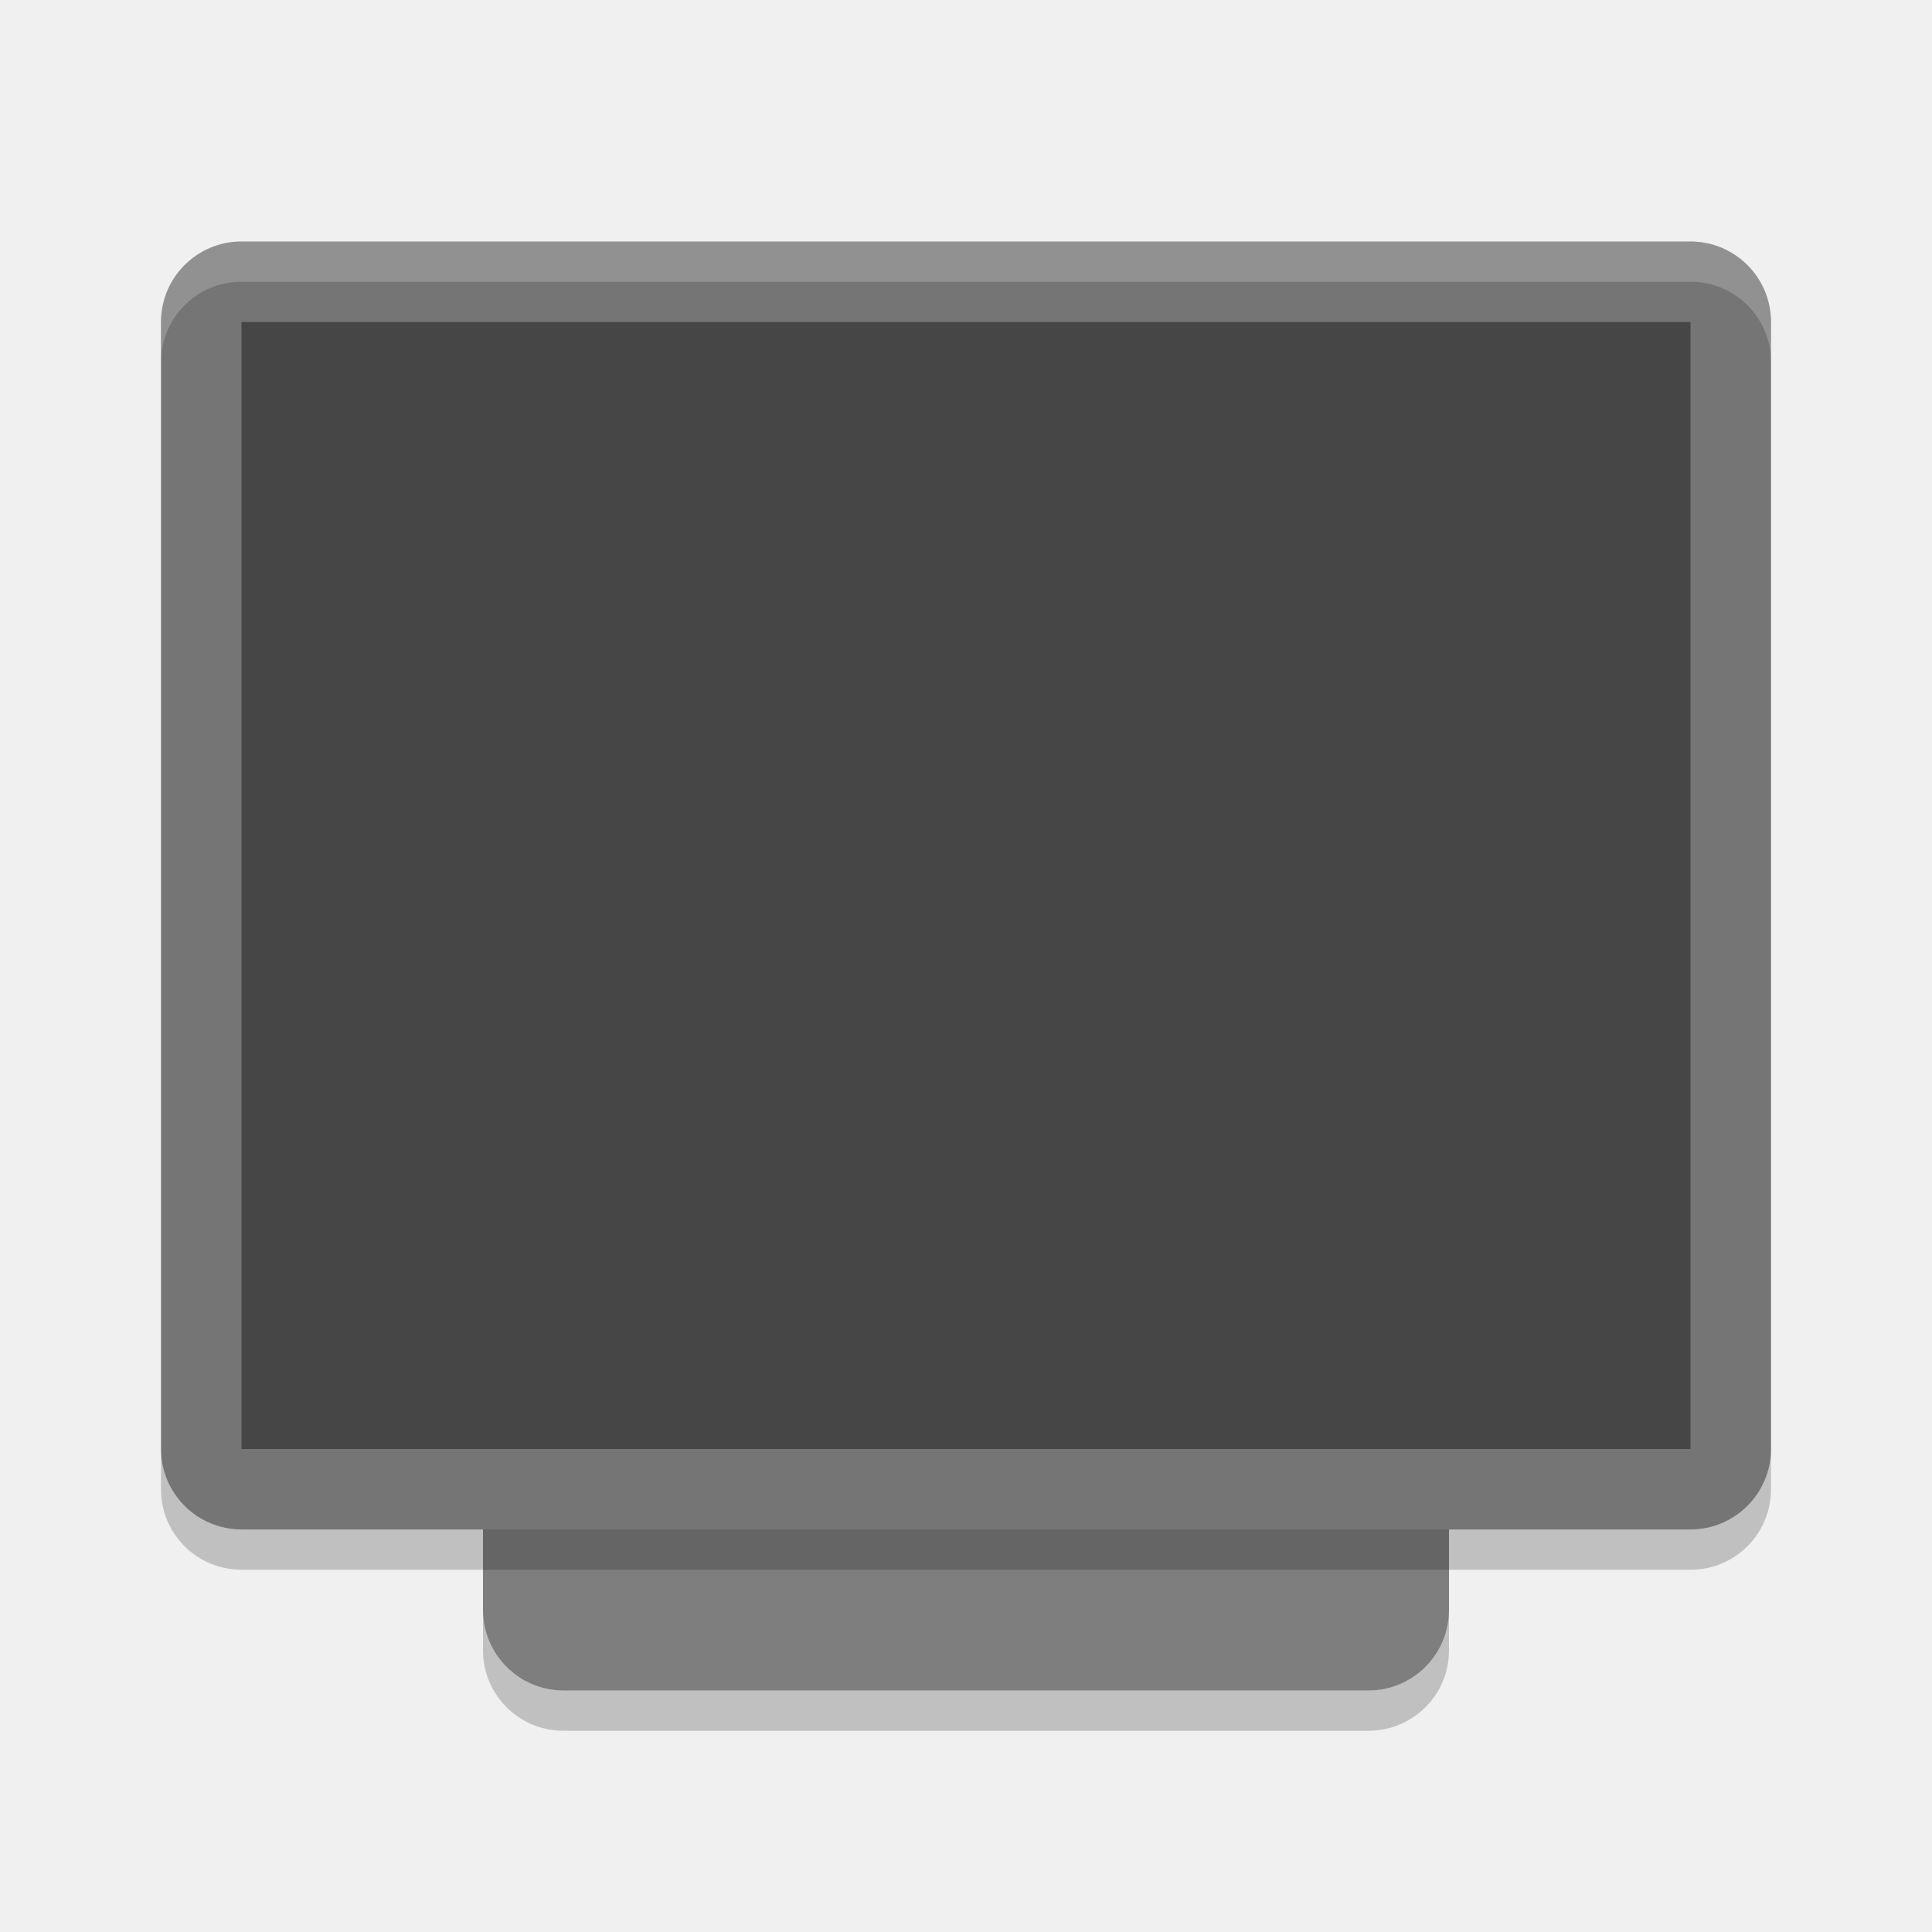
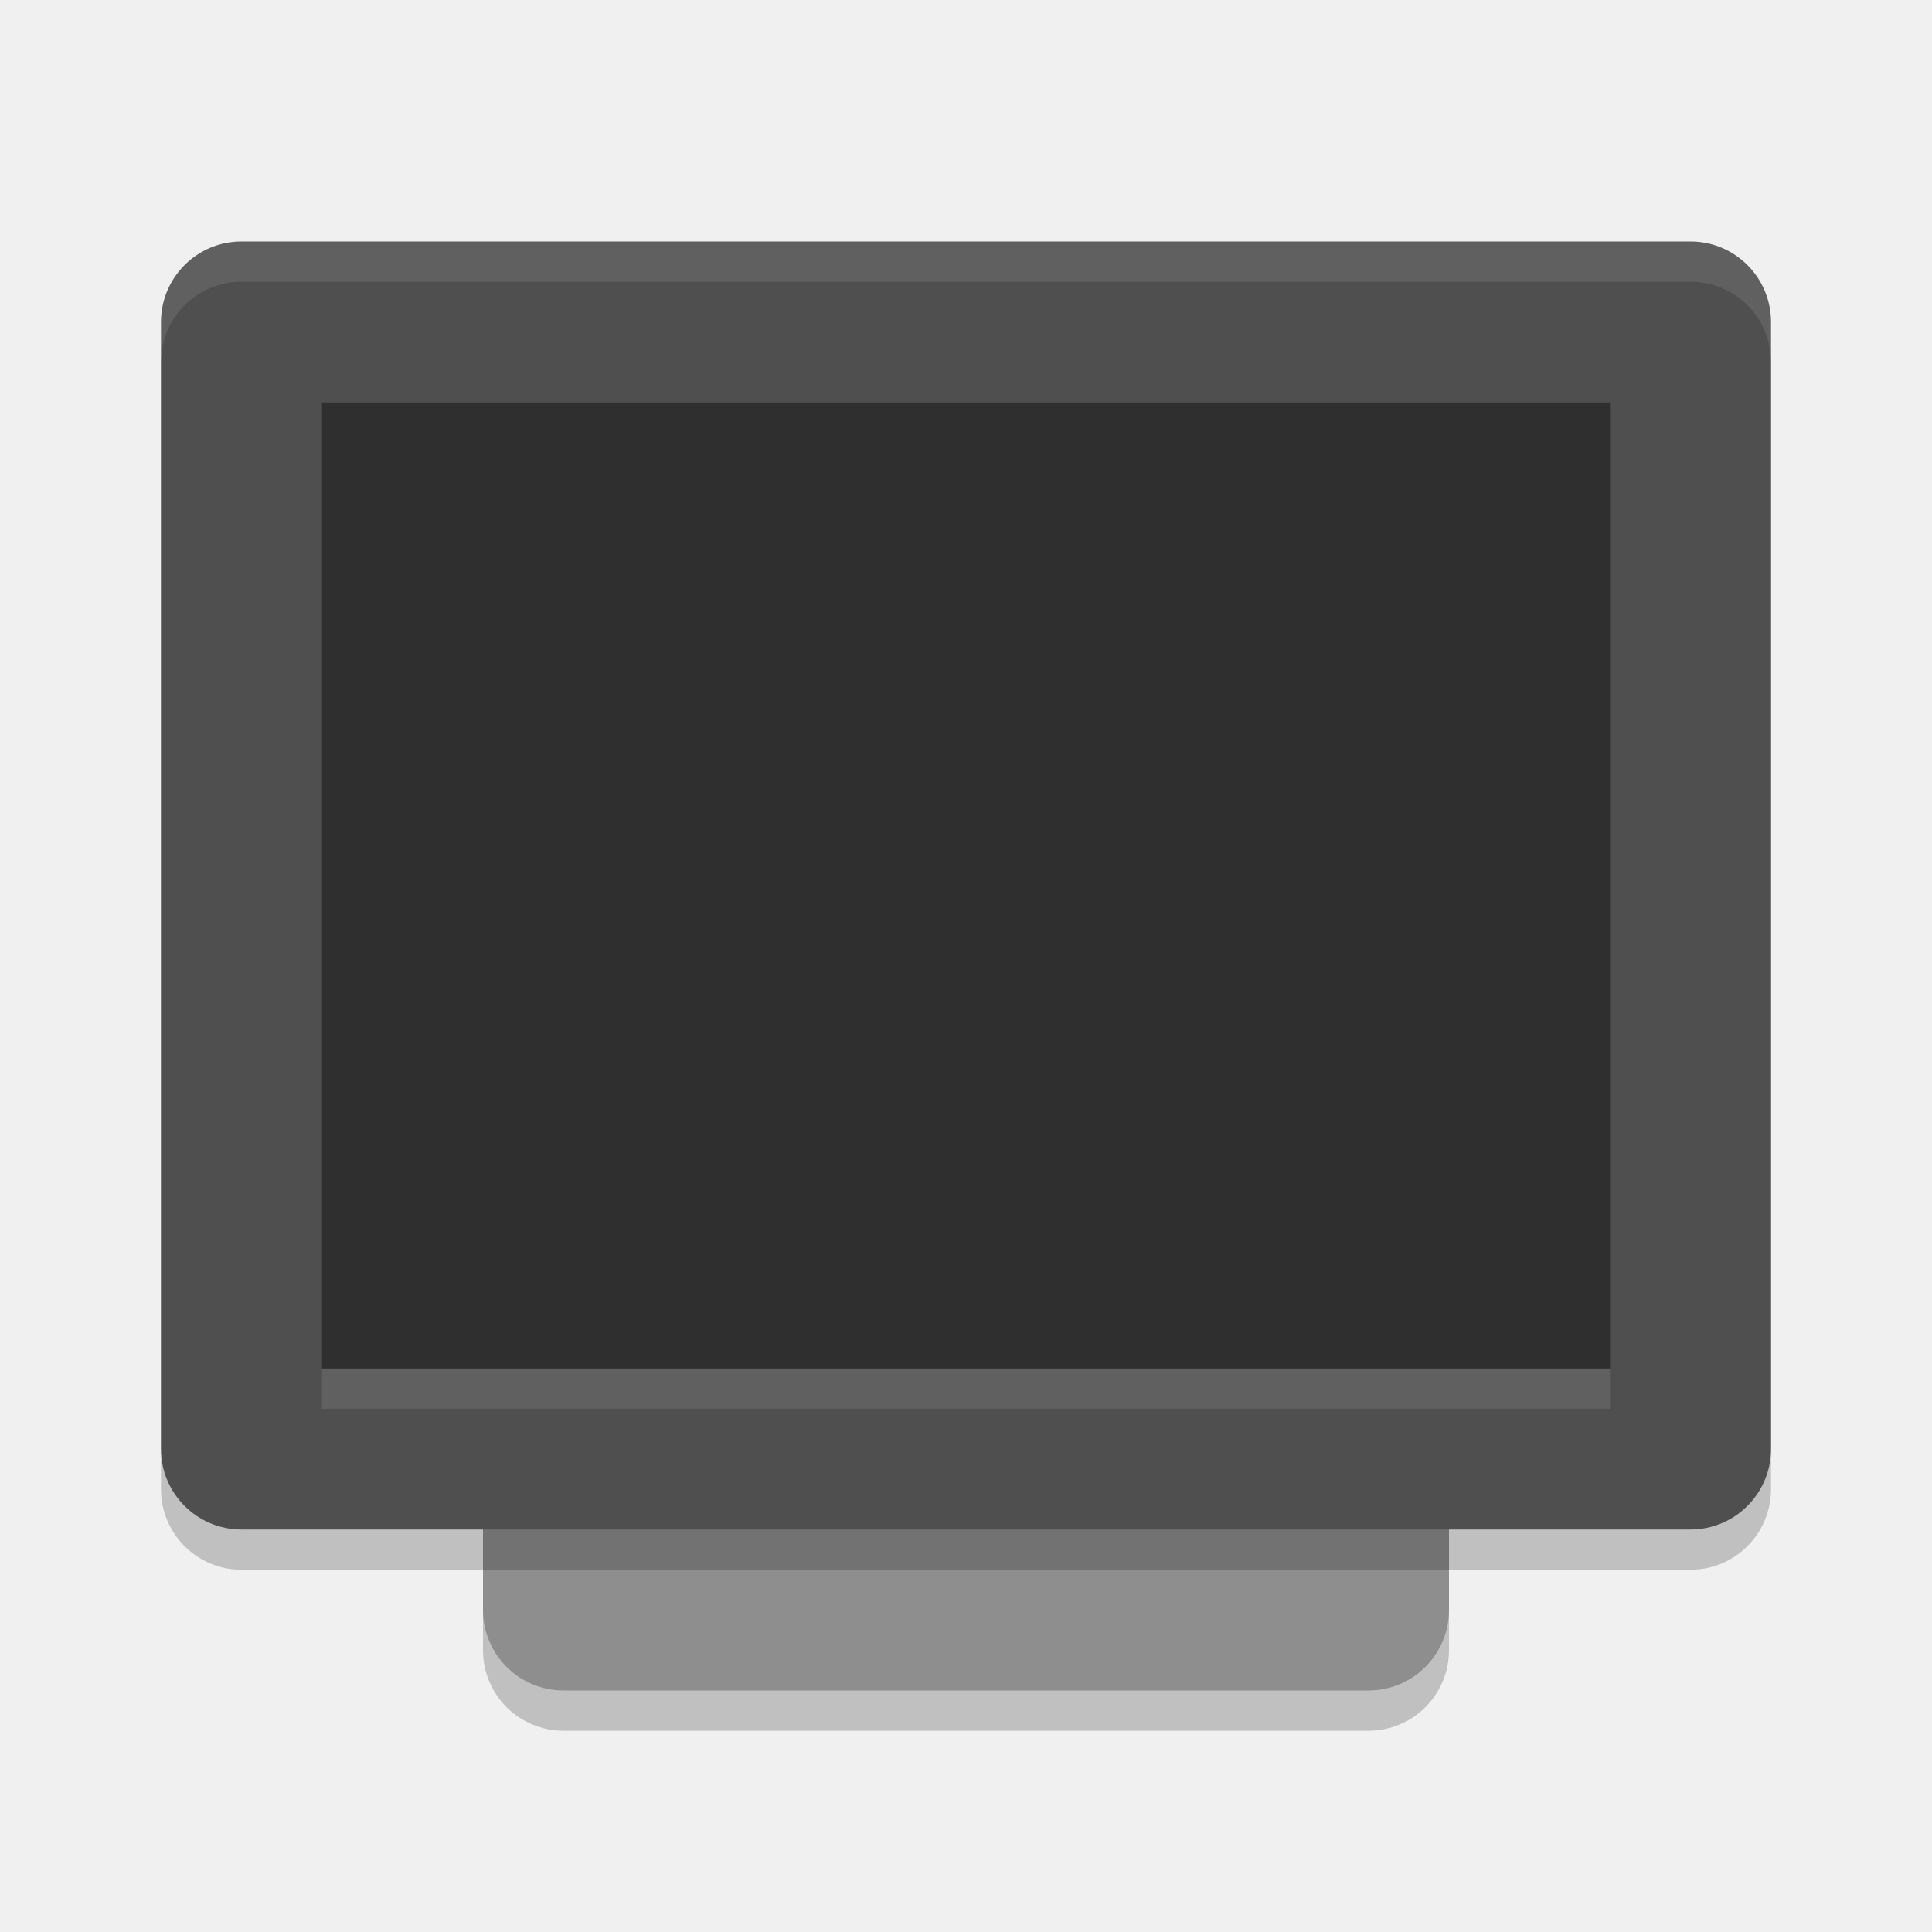
- <svg xmlns="http://www.w3.org/2000/svg" height="24" width="24" version="1.1">
-   <rect style="fill:#7e7e7e" x="-21" y="-18" width="16" height="12" transform="matrix(0,-1,-1,0,0,0)" rx="1" ry="1" />
-   <rect style="fill:#757575" x="-19" y="-22" width="16" height="20" ry="1" rx="1" transform="matrix(0,-1,-1,0,0,0)" />
-   <rect style="fill:#464646" x="-18" y="-21" width="14" height="18" transform="matrix(0,-1,-1,0,0,0)" rx="0" ry="0" />
-   <path style="opacity:0.2;fill:#ffffff" d="M 3,3 C 2.446,3 2,3.446 2,4 l 0,0.5 c 0,-0.554 0.446,-1 1,-1 l 18,0 c 0.554,0 1,0.446 1,1 L 22,4 C 22,3.446 21.554,3 21,3 L 3,3 Z" />
-   <path style="opacity:0.2" d="m 6,20 0,0.5 c 0,0.554 0.446,1 1,1 l 10,0 c 0.554,0 1,-0.446 1,-1 L 18,20 c 0,0.554 -0.446,1 -1,1 L 7,21 C 6.446,21 6,20.554 6,20 Z" />
-   <path style="opacity:0.2" d="m 2,18 0,0.5 c 0,0.554 0.446,1 1,1 l 18,0 c 0.554,0 1,-0.446 1,-1 L 22,18 c 0,0.554 -0.446,1 -1,1 L 3,19 C 2.446,19 2,18.554 2,18 Z" />
+ <svg xmlns="http://www.w3.org/2000/svg" width="24" height="24" version="1.1">
+   <rect width="12" height="16" x="6" y="5.5" rx="1" ry="1" style="opacity:0.2" />
+   <rect style="fill:#8e8e8e" width="12" height="16" x="6" y="5" rx="1" ry="1" />
+   <rect width="20" height="16" x="2" y="3.5" rx="1" ry="1" style="opacity:0.2" />
+   <rect style="fill:#4f4f4f" width="20" height="16" x="2" y="3" rx="1" ry="1" />
+   <rect style="opacity:0.4" width="16" height="12" x="4" y="5" rx="0" ry="0" />
+   <rect style="opacity:0.1;fill:#ffffff" width="16" height=".5" x="4" y="17" />
+   <path style="fill:#ffffff;opacity:0.1" d="M 3 3 C 2.446 3 2 3.446 2 4 L 2 4.5 C 2 3.946 2.446 3.5 3 3.5 L 21 3.5 C 21.554 3.5 22 3.946 22 4.5 L 22 4 C 22 3.446 21.554 3 21 3 L 3 3 z" />
</svg>
